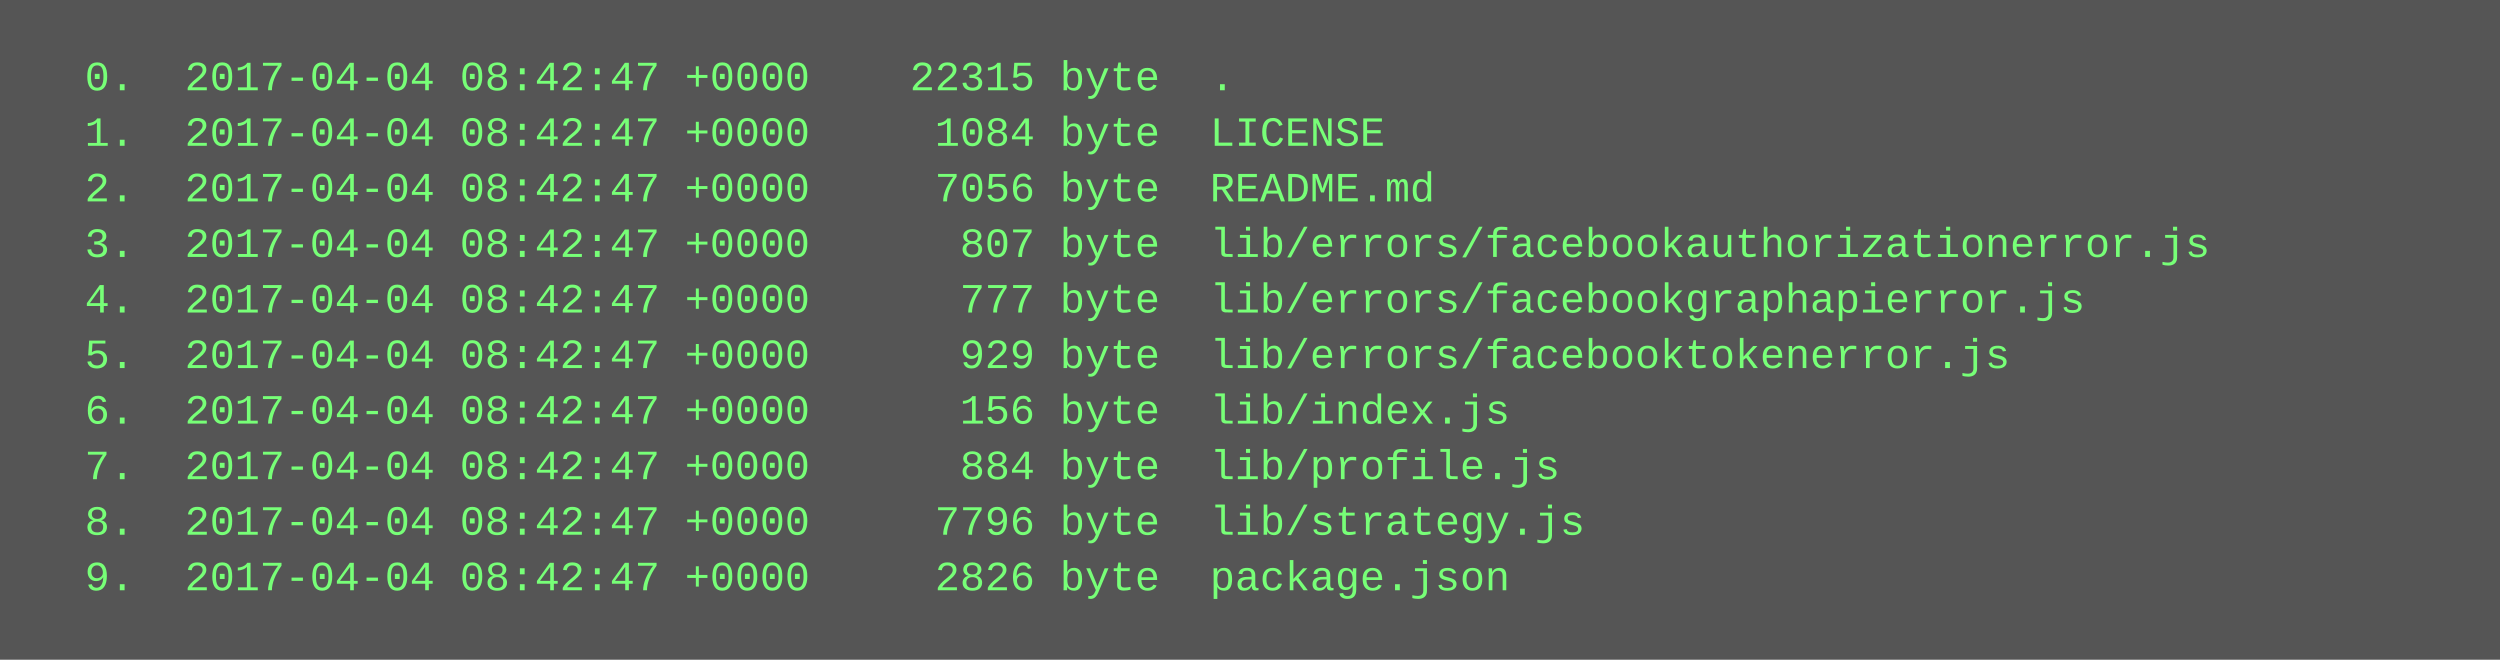
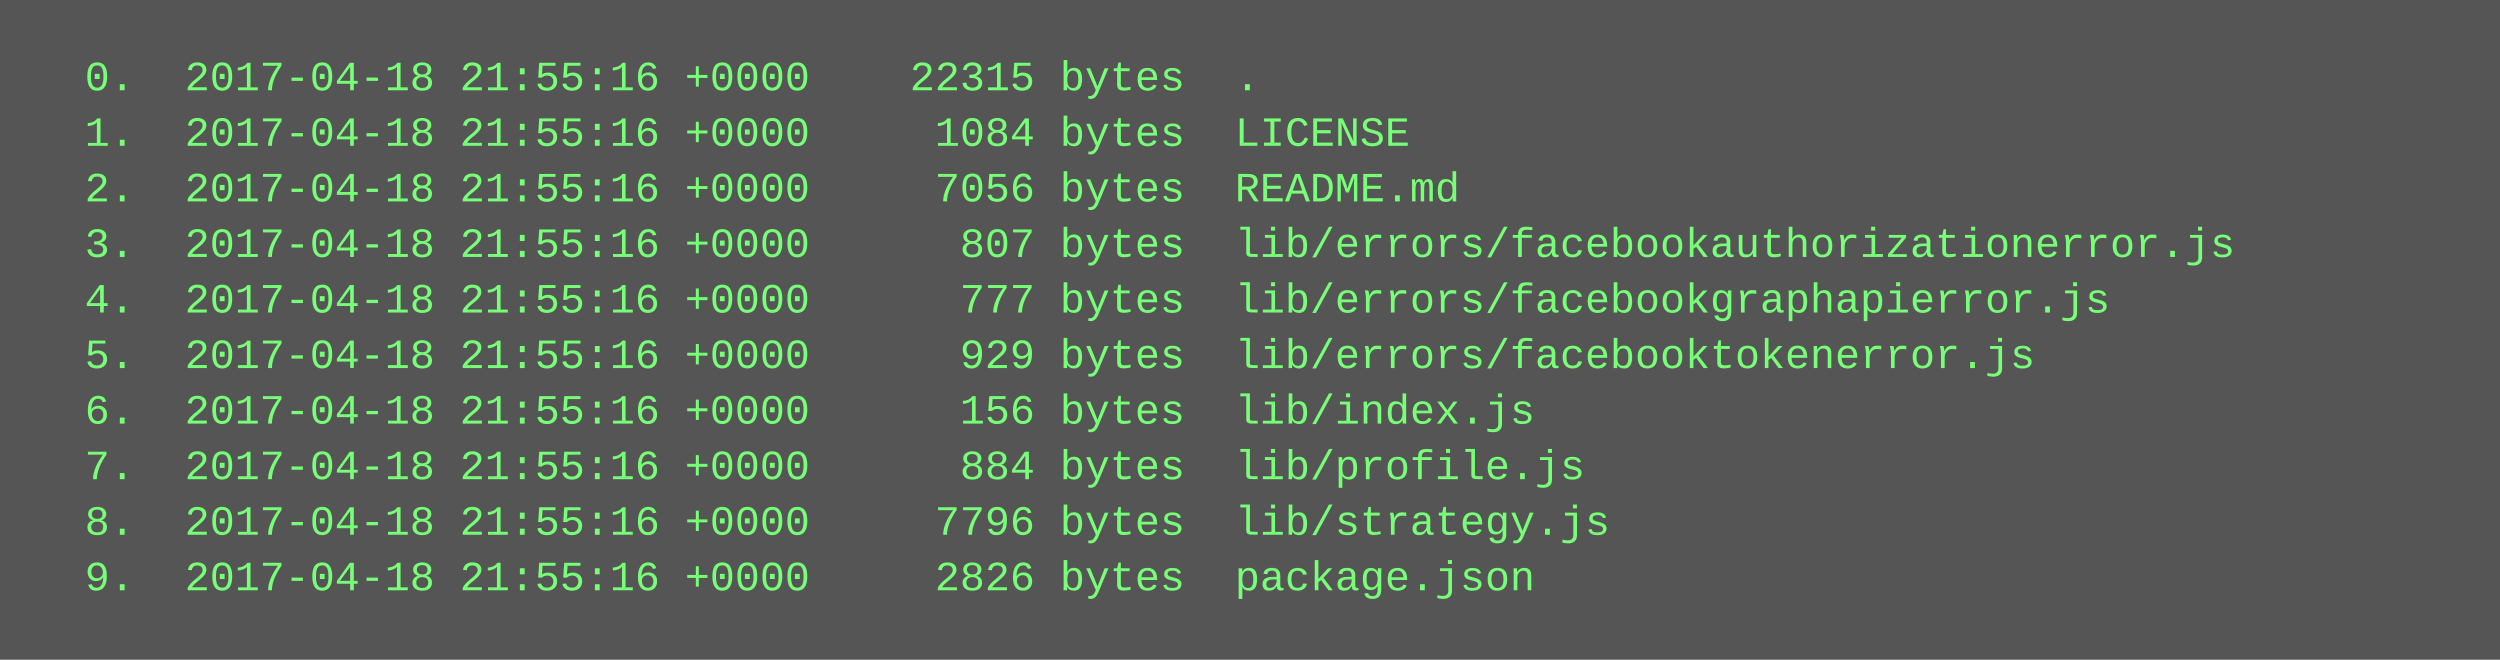
<svg xmlns="http://www.w3.org/2000/svg" height="190" width="720">
  <rect height="190" fill="#555" width="720" />
  <text fill="#7f7" font-family="Courier New" font-size="12" xml:space="preserve">
-     <tspan x="10" y="26">  0.  2017-04-04 08:42:47 +0000    22315 byte  .</tspan>
-     <tspan x="10" y="42">  1.  2017-04-04 08:42:47 +0000     1084 byte  LICENSE</tspan>
-     <tspan x="10" y="58">  2.  2017-04-04 08:42:47 +0000     7056 byte  README.md</tspan>
-     <tspan x="10" y="74">  3.  2017-04-04 08:42:47 +0000      807 byte  lib/errors/facebookauthorizationerror.js</tspan>
-     <tspan x="10" y="90">  4.  2017-04-04 08:42:47 +0000      777 byte  lib/errors/facebookgraphapierror.js</tspan>
-     <tspan x="10" y="106">  5.  2017-04-04 08:42:47 +0000      929 byte  lib/errors/facebooktokenerror.js</tspan>
-     <tspan x="10" y="122">  6.  2017-04-04 08:42:47 +0000      156 byte  lib/index.js</tspan>
-     <tspan x="10" y="138">  7.  2017-04-04 08:42:47 +0000      884 byte  lib/profile.js</tspan>
-     <tspan x="10" y="154">  8.  2017-04-04 08:42:47 +0000     7796 byte  lib/strategy.js</tspan>
-     <tspan x="10" y="170">  9.  2017-04-04 08:42:47 +0000     2826 byte  package.json</tspan>
+     <tspan x="10" y="26">  0.  2017-04-18 21:55:16 +0000    22315 bytes  .</tspan>
+     <tspan x="10" y="42">  1.  2017-04-18 21:55:16 +0000     1084 bytes  LICENSE</tspan>
+     <tspan x="10" y="58">  2.  2017-04-18 21:55:16 +0000     7056 bytes  README.md</tspan>
+     <tspan x="10" y="74">  3.  2017-04-18 21:55:16 +0000      807 bytes  lib/errors/facebookauthorizationerror.js</tspan>
+     <tspan x="10" y="90">  4.  2017-04-18 21:55:16 +0000      777 bytes  lib/errors/facebookgraphapierror.js</tspan>
+     <tspan x="10" y="106">  5.  2017-04-18 21:55:16 +0000      929 bytes  lib/errors/facebooktokenerror.js</tspan>
+     <tspan x="10" y="122">  6.  2017-04-18 21:55:16 +0000      156 bytes  lib/index.js</tspan>
+     <tspan x="10" y="138">  7.  2017-04-18 21:55:16 +0000      884 bytes  lib/profile.js</tspan>
+     <tspan x="10" y="154">  8.  2017-04-18 21:55:16 +0000     7796 bytes  lib/strategy.js</tspan>
+     <tspan x="10" y="170">  9.  2017-04-18 21:55:16 +0000     2826 bytes  package.json</tspan>
  </text>
</svg>
